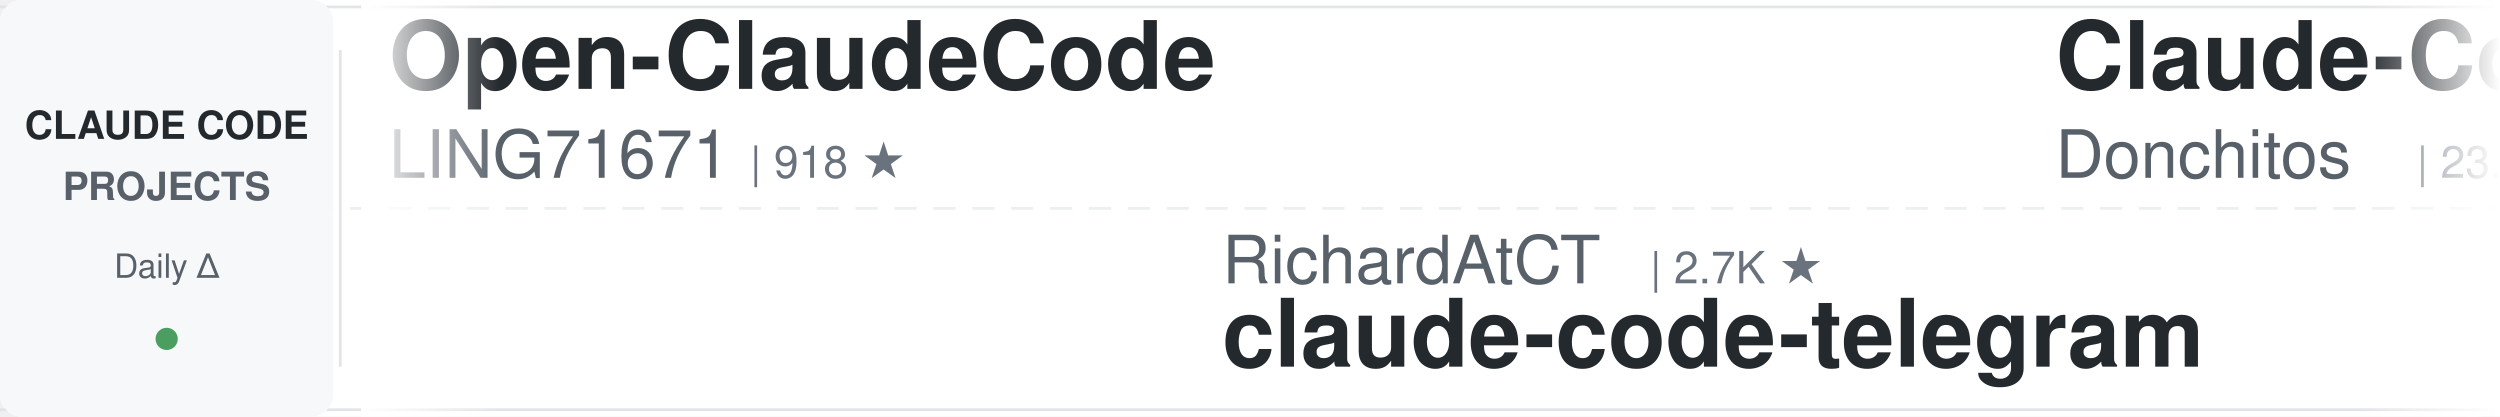
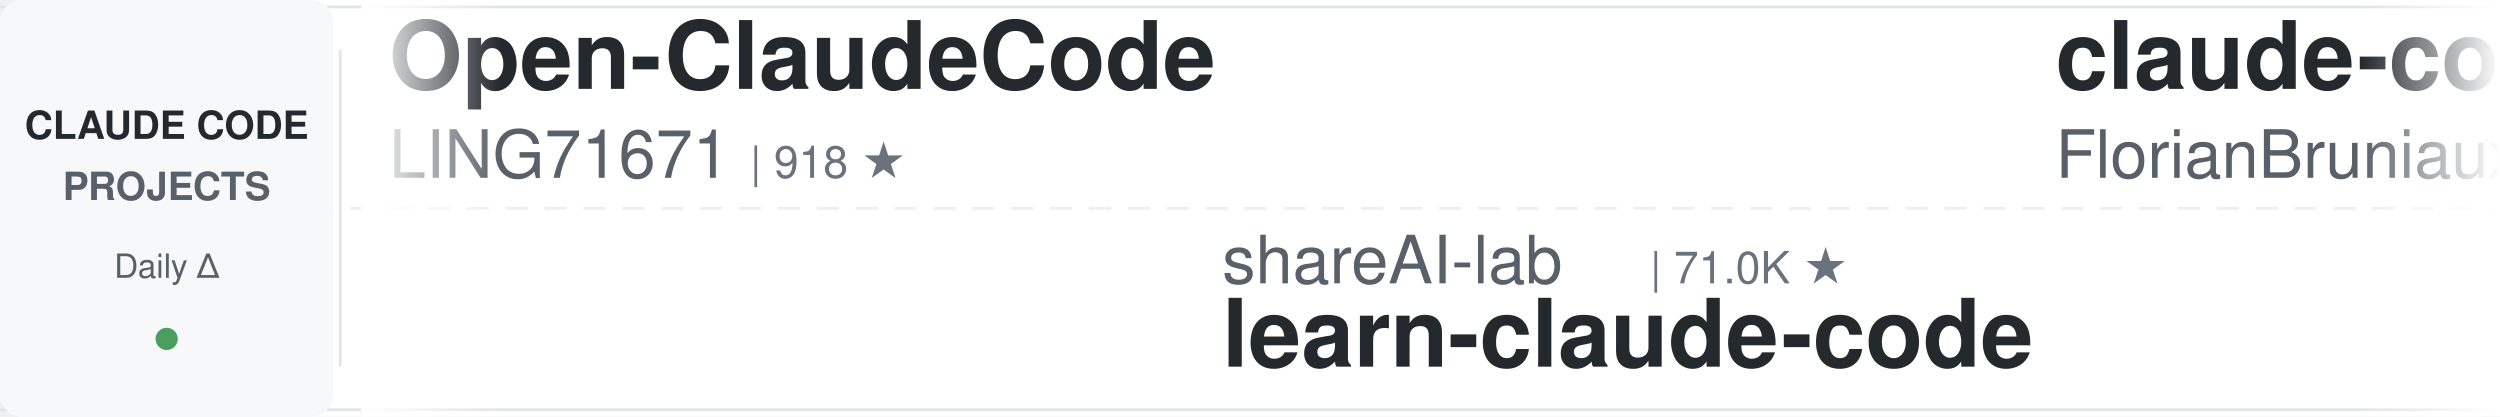
<svg xmlns="http://www.w3.org/2000/svg" width="900" height="150">
  <defs>
    <linearGradient id="leftFade" x1="0%" y1="0%" x2="100%" y2="0%">
      <stop offset="0%" style="stop-color:#ffffff;stop-opacity:1" />
      <stop offset="100%" style="stop-color:#ffffff;stop-opacity:0" />
    </linearGradient>
    <linearGradient id="rightFade" x1="0%" y1="0%" x2="100%" y2="0%">
      <stop offset="0%" style="stop-color:#ffffff;stop-opacity:0" />
      <stop offset="100%" style="stop-color:#ffffff;stop-opacity:1" />
    </linearGradient>
  </defs>
  <rect width="900" height="150" fill="#ffffff" rx="8" />
  <rect x="0" y="2" width="900" height="1" fill="#e1e4e8" />
  <rect x="0" y="147" width="900" height="1" fill="#e1e4e8" />
  <line x1="0" y1="75" x2="900" y2="75" stroke="#e1e4e8" stroke-width="1" stroke-dasharray="8 6" opacity="0.6" />
  <rect x="0" y="0" width="120" height="150" fill="#f6f8fa" rx="8" />
  <text x="60" y="50" font-family="-apple-system, BlinkMacSystemFont, 'Segoe UI', Helvetica, Arial, sans-serif" font-size="14" font-weight="600" fill="#24292e" text-anchor="middle">CLAUDE CODE</text>
  <text x="60" y="72" font-family="-apple-system, BlinkMacSystemFont, 'Segoe UI', Helvetica, Arial, sans-serif" font-size="14" font-weight="600" fill="#586069" text-anchor="middle">PROJECTS</text>
  <text x="60" y="100" font-family="-apple-system, BlinkMacSystemFont, 'Segoe UI', Helvetica, Arial, sans-serif" font-size="12" font-weight="500" fill="#586069" text-anchor="middle">Daily Δ</text>
  <circle cx="60" cy="122" r="4" fill="#22863a" opacity="0.8" />
  <rect x="122" y="18" width="1" height="114" fill="#e1e4e8" />
  <clipPath id="tickerClip">
    <rect x="130" y="0" width="770" height="150" />
  </clipPath>
  <g clip-path="url(#tickerClip)">
    <g id="tickerItems">
      <animateTransform attributeName="transform" attributeType="XML" type="translate" from="0 0" to="-3000 0" dur="54s" repeatCount="indefinite" />
      <g transform="translate(0, 0)">
        <text x="140" y="32" font-family="-apple-system, BlinkMacSystemFont, 'Segoe UI', Helvetica, Arial, sans-serif" font-size="34" font-weight="600" fill="#24292e">Open-ClaudeCode</text>
        <text x="140" y="64" font-family="-apple-system, BlinkMacSystemFont, 'Segoe UI', Helvetica, Arial, sans-serif" font-size="24" font-weight="400" fill="#586069">LING71671</text>
        <text x="270" y="64" font-family="-apple-system, BlinkMacSystemFont, 'Segoe UI', Helvetica, Arial, sans-serif" font-size="16" font-weight="500" fill="#6a737d">| 918 ★</text>
      </g>
      <g transform="translate(300, 0)">
-         <text x="140" y="102" font-family="-apple-system, BlinkMacSystemFont, 'Segoe UI', Helvetica, Arial, sans-serif" font-size="24" font-weight="400" fill="#586069">RichardAtCT</text>
-         <text x="294" y="102" font-family="-apple-system, BlinkMacSystemFont, 'Segoe UI', Helvetica, Arial, sans-serif" font-size="16" font-weight="500" fill="#6a737d">| 2.7K ★</text>
-         <text x="140" y="132" font-family="-apple-system, BlinkMacSystemFont, 'Segoe UI', Helvetica, Arial, sans-serif" font-size="34" font-weight="600" fill="#24292e">claude-code-telegram</text>
+         <text x="140" y="102" font-family="-apple-system, BlinkMacSystemFont, 'Segoe UI', Helvetica, Arial, sans-serif" font-size="24" font-weight="400" fill="#586069">shareAI-lab</text>
+         <text x="294" y="102" font-family="-apple-system, BlinkMacSystemFont, 'Segoe UI', Helvetica, Arial, sans-serif" font-size="16" font-weight="500" fill="#6a737d">| 71.0K ★</text>
+         <text x="140" y="132" font-family="-apple-system, BlinkMacSystemFont, 'Segoe UI', Helvetica, Arial, sans-serif" font-size="34" font-weight="600" fill="#24292e">learn-claude-code</text>
      </g>
      <g transform="translate(600, 0)">
-         <text x="140" y="32" font-family="-apple-system, BlinkMacSystemFont, 'Segoe UI', Helvetica, Arial, sans-serif" font-size="34" font-weight="600" fill="#24292e">Claude-Code-Game-Studios</text>
-         <text x="140" y="64" font-family="-apple-system, BlinkMacSystemFont, 'Segoe UI', Helvetica, Arial, sans-serif" font-size="24" font-weight="400" fill="#586069">Donchitos</text>
-         <text x="270" y="64" font-family="-apple-system, BlinkMacSystemFont, 'Segoe UI', Helvetica, Arial, sans-serif" font-size="16" font-weight="500" fill="#6a737d">| 23.0K ★</text>
+         <text x="140" y="32" font-family="-apple-system, BlinkMacSystemFont, 'Segoe UI', Helvetica, Arial, sans-serif" font-size="34" font-weight="600" fill="#24292e">claude-code-ultimate-gui...</text>
+         <text x="140" y="64" font-family="-apple-system, BlinkMacSystemFont, 'Segoe UI', Helvetica, Arial, sans-serif" font-size="24" font-weight="400" fill="#586069">FlorianBruniaux</text>
+         <text x="342" y="64" font-family="-apple-system, BlinkMacSystemFont, 'Segoe UI', Helvetica, Arial, sans-serif" font-size="16" font-weight="500" fill="#6a737d">| 5.4K ★</text>
      </g>
      <g transform="translate(900, 0)">
-         <text x="140" y="102" font-family="-apple-system, BlinkMacSystemFont, 'Segoe UI', Helvetica, Arial, sans-serif" font-size="24" font-weight="400" fill="#586069">Maciek-roboblog</text>
-         <text x="342" y="102" font-family="-apple-system, BlinkMacSystemFont, 'Segoe UI', Helvetica, Arial, sans-serif" font-size="16" font-weight="500" fill="#6a737d">| 8.4K ★</text>
-         <text x="140" y="132" font-family="-apple-system, BlinkMacSystemFont, 'Segoe UI', Helvetica, Arial, sans-serif" font-size="34" font-weight="600" fill="#24292e">Claude-Code-Usage-Monito...</text>
+         <text x="140" y="102" font-family="-apple-system, BlinkMacSystemFont, 'Segoe UI', Helvetica, Arial, sans-serif" font-size="24" font-weight="400" fill="#586069">zebbern</text>
+         <text x="246" y="102" font-family="-apple-system, BlinkMacSystemFont, 'Segoe UI', Helvetica, Arial, sans-serif" font-size="16" font-weight="500" fill="#6a737d">| 4.4K ★</text>
+         <text x="140" y="132" font-family="-apple-system, BlinkMacSystemFont, 'Segoe UI', Helvetica, Arial, sans-serif" font-size="34" font-weight="600" fill="#24292e">claude-code-guide</text>
      </g>
      <g transform="translate(1200, 0)">
+         <text x="140" y="32" font-family="-apple-system, BlinkMacSystemFont, 'Segoe UI', Helvetica, Arial, sans-serif" font-size="34" font-weight="600" fill="#24292e">claude-code-video-toolki...</text>
+         <text x="140" y="64" font-family="-apple-system, BlinkMacSystemFont, 'Segoe UI', Helvetica, Arial, sans-serif" font-size="24" font-weight="400" fill="#586069">digitalsamba</text>
+         <text x="306" y="64" font-family="-apple-system, BlinkMacSystemFont, 'Segoe UI', Helvetica, Arial, sans-serif" font-size="16" font-weight="500" fill="#6a737d">| 1.7K ★</text>
+       </g>
+       <g transform="translate(1500, 0)">
+         <text x="140" y="102" font-family="-apple-system, BlinkMacSystemFont, 'Segoe UI', Helvetica, Arial, sans-serif" font-size="24" font-weight="400" fill="#586069">ding113</text>
+         <text x="246" y="102" font-family="-apple-system, BlinkMacSystemFont, 'Segoe UI', Helvetica, Arial, sans-serif" font-size="16" font-weight="500" fill="#6a737d">| 3.2K ★</text>
+         <text x="140" y="132" font-family="-apple-system, BlinkMacSystemFont, 'Segoe UI', Helvetica, Arial, sans-serif" font-size="34" font-weight="600" fill="#24292e">claude-code-hub</text>
+       </g>
+       <g transform="translate(1800, 0)">
+         <text x="140" y="32" font-family="-apple-system, BlinkMacSystemFont, 'Segoe UI', Helvetica, Arial, sans-serif" font-size="34" font-weight="600" fill="#24292e">claude-code-rust</text>
+         <text x="140" y="64" font-family="-apple-system, BlinkMacSystemFont, 'Segoe UI', Helvetica, Arial, sans-serif" font-size="24" font-weight="400" fill="#586069">lorryjovens-hub</text>
+         <text x="342" y="64" font-family="-apple-system, BlinkMacSystemFont, 'Segoe UI', Helvetica, Arial, sans-serif" font-size="16" font-weight="500" fill="#6a737d">| 1.7K ★</text>
+       </g>
+       <g transform="translate(2100, 0)">
+         <text x="140" y="102" font-family="-apple-system, BlinkMacSystemFont, 'Segoe UI', Helvetica, Arial, sans-serif" font-size="24" font-weight="400" fill="#586069">lintsinghua</text>
+         <text x="294" y="102" font-family="-apple-system, BlinkMacSystemFont, 'Segoe UI', Helvetica, Arial, sans-serif" font-size="16" font-weight="500" fill="#6a737d">| 3.9K ★</text>
+         <text x="140" y="132" font-family="-apple-system, BlinkMacSystemFont, 'Segoe UI', Helvetica, Arial, sans-serif" font-size="34" font-weight="600" fill="#24292e">claude-code-book</text>
+       </g>
+       <g transform="translate(2400, 0)">
        <text x="140" y="32" font-family="-apple-system, BlinkMacSystemFont, 'Segoe UI', Helvetica, Arial, sans-serif" font-size="34" font-weight="600" fill="#24292e">claude-code-cli</text>
        <text x="140" y="64" font-family="-apple-system, BlinkMacSystemFont, 'Segoe UI', Helvetica, Arial, sans-serif" font-size="24" font-weight="400" fill="#586069">huangserva</text>
        <text x="282" y="64" font-family="-apple-system, BlinkMacSystemFont, 'Segoe UI', Helvetica, Arial, sans-serif" font-size="16" font-weight="500" fill="#6a737d">| 619 ★</text>
      </g>
-       <g transform="translate(1500, 0)">
-         <text x="140" y="102" font-family="-apple-system, BlinkMacSystemFont, 'Segoe UI', Helvetica, Arial, sans-serif" font-size="24" font-weight="400" fill="#586069">Chachamaru127</text>
-         <text x="318" y="102" font-family="-apple-system, BlinkMacSystemFont, 'Segoe UI', Helvetica, Arial, sans-serif" font-size="16" font-weight="500" fill="#6a737d">| 3.0K ★</text>
-         <text x="140" y="132" font-family="-apple-system, BlinkMacSystemFont, 'Segoe UI', Helvetica, Arial, sans-serif" font-size="34" font-weight="600" fill="#24292e">claude-code-harness</text>
-       </g>
-       <g transform="translate(1800, 0)">
-         <text x="140" y="32" font-family="-apple-system, BlinkMacSystemFont, 'Segoe UI', Helvetica, Arial, sans-serif" font-size="34" font-weight="600" fill="#24292e">claude-code-book</text>
-         <text x="140" y="64" font-family="-apple-system, BlinkMacSystemFont, 'Segoe UI', Helvetica, Arial, sans-serif" font-size="24" font-weight="400" fill="#586069">lintsinghua</text>
-         <text x="294" y="64" font-family="-apple-system, BlinkMacSystemFont, 'Segoe UI', Helvetica, Arial, sans-serif" font-size="16" font-weight="500" fill="#6a737d">| 3.9K ★</text>
-       </g>
-       <g transform="translate(2100, 0)">
-         <text x="140" y="102" font-family="-apple-system, BlinkMacSystemFont, 'Segoe UI', Helvetica, Arial, sans-serif" font-size="24" font-weight="400" fill="#586069">luongnv89</text>
-         <text x="270" y="102" font-family="-apple-system, BlinkMacSystemFont, 'Segoe UI', Helvetica, Arial, sans-serif" font-size="16" font-weight="500" fill="#6a737d">| 39.8K ★</text>
-         <text x="140" y="132" font-family="-apple-system, BlinkMacSystemFont, 'Segoe UI', Helvetica, Arial, sans-serif" font-size="34" font-weight="600" fill="#24292e">claude-howto</text>
-       </g>
-       <g transform="translate(2400, 0)">
-         <text x="140" y="32" font-family="-apple-system, BlinkMacSystemFont, 'Segoe UI', Helvetica, Arial, sans-serif" font-size="34" font-weight="600" fill="#24292e">ralph-claude-code</text>
-         <text x="140" y="64" font-family="-apple-system, BlinkMacSystemFont, 'Segoe UI', Helvetica, Arial, sans-serif" font-size="24" font-weight="400" fill="#586069">frankbria</text>
-         <text x="270" y="64" font-family="-apple-system, BlinkMacSystemFont, 'Segoe UI', Helvetica, Arial, sans-serif" font-size="16" font-weight="500" fill="#6a737d">| 9.5K ★</text>
-       </g>
      <g transform="translate(2700, 0)">
-         <text x="140" y="102" font-family="-apple-system, BlinkMacSystemFont, 'Segoe UI', Helvetica, Arial, sans-serif" font-size="24" font-weight="400" fill="#586069">affaan-m</text>
-         <text x="258" y="102" font-family="-apple-system, BlinkMacSystemFont, 'Segoe UI', Helvetica, Arial, sans-serif" font-size="16" font-weight="500" fill="#6a737d">| 229.7K ★</text>
-         <text x="140" y="132" font-family="-apple-system, BlinkMacSystemFont, 'Segoe UI', Helvetica, Arial, sans-serif" font-size="34" font-weight="600" fill="#24292e">ECC</text>
+         <text x="140" y="102" font-family="-apple-system, BlinkMacSystemFont, 'Segoe UI', Helvetica, Arial, sans-serif" font-size="24" font-weight="400" fill="#586069">SeemSeam</text>
+         <text x="258" y="102" font-family="-apple-system, BlinkMacSystemFont, 'Segoe UI', Helvetica, Arial, sans-serif" font-size="16" font-weight="500" fill="#6a737d">| 3.3K ★</text>
+         <text x="140" y="132" font-family="-apple-system, BlinkMacSystemFont, 'Segoe UI', Helvetica, Arial, sans-serif" font-size="34" font-weight="600" fill="#24292e">claude_codex_bridge</text>
      </g>
      <g transform="translate(3000, 0)">
        <text x="140" y="32" font-family="-apple-system, BlinkMacSystemFont, 'Segoe UI', Helvetica, Arial, sans-serif" font-size="34" font-weight="600" fill="#24292e">Open-ClaudeCode</text>
        <text x="140" y="64" font-family="-apple-system, BlinkMacSystemFont, 'Segoe UI', Helvetica, Arial, sans-serif" font-size="24" font-weight="400" fill="#586069">LING71671</text>
        <text x="270" y="64" font-family="-apple-system, BlinkMacSystemFont, 'Segoe UI', Helvetica, Arial, sans-serif" font-size="16" font-weight="500" fill="#6a737d">| 918 ★</text>
      </g>
      <g transform="translate(3300, 0)">
-         <text x="140" y="102" font-family="-apple-system, BlinkMacSystemFont, 'Segoe UI', Helvetica, Arial, sans-serif" font-size="24" font-weight="400" fill="#586069">RichardAtCT</text>
-         <text x="294" y="102" font-family="-apple-system, BlinkMacSystemFont, 'Segoe UI', Helvetica, Arial, sans-serif" font-size="16" font-weight="500" fill="#6a737d">| 2.7K ★</text>
-         <text x="140" y="132" font-family="-apple-system, BlinkMacSystemFont, 'Segoe UI', Helvetica, Arial, sans-serif" font-size="34" font-weight="600" fill="#24292e">claude-code-telegram</text>
+         <text x="140" y="102" font-family="-apple-system, BlinkMacSystemFont, 'Segoe UI', Helvetica, Arial, sans-serif" font-size="24" font-weight="400" fill="#586069">shareAI-lab</text>
+         <text x="294" y="102" font-family="-apple-system, BlinkMacSystemFont, 'Segoe UI', Helvetica, Arial, sans-serif" font-size="16" font-weight="500" fill="#6a737d">| 71.0K ★</text>
+         <text x="140" y="132" font-family="-apple-system, BlinkMacSystemFont, 'Segoe UI', Helvetica, Arial, sans-serif" font-size="34" font-weight="600" fill="#24292e">learn-claude-code</text>
      </g>
      <g transform="translate(3600, 0)">
-         <text x="140" y="32" font-family="-apple-system, BlinkMacSystemFont, 'Segoe UI', Helvetica, Arial, sans-serif" font-size="34" font-weight="600" fill="#24292e">Claude-Code-Game-Studios</text>
-         <text x="140" y="64" font-family="-apple-system, BlinkMacSystemFont, 'Segoe UI', Helvetica, Arial, sans-serif" font-size="24" font-weight="400" fill="#586069">Donchitos</text>
-         <text x="270" y="64" font-family="-apple-system, BlinkMacSystemFont, 'Segoe UI', Helvetica, Arial, sans-serif" font-size="16" font-weight="500" fill="#6a737d">| 23.0K ★</text>
+         <text x="140" y="32" font-family="-apple-system, BlinkMacSystemFont, 'Segoe UI', Helvetica, Arial, sans-serif" font-size="34" font-weight="600" fill="#24292e">claude-code-ultimate-gui...</text>
+         <text x="140" y="64" font-family="-apple-system, BlinkMacSystemFont, 'Segoe UI', Helvetica, Arial, sans-serif" font-size="24" font-weight="400" fill="#586069">FlorianBruniaux</text>
+         <text x="342" y="64" font-family="-apple-system, BlinkMacSystemFont, 'Segoe UI', Helvetica, Arial, sans-serif" font-size="16" font-weight="500" fill="#6a737d">| 5.4K ★</text>
      </g>
      <g transform="translate(3900, 0)">
-         <text x="140" y="102" font-family="-apple-system, BlinkMacSystemFont, 'Segoe UI', Helvetica, Arial, sans-serif" font-size="24" font-weight="400" fill="#586069">Maciek-roboblog</text>
-         <text x="342" y="102" font-family="-apple-system, BlinkMacSystemFont, 'Segoe UI', Helvetica, Arial, sans-serif" font-size="16" font-weight="500" fill="#6a737d">| 8.4K ★</text>
-         <text x="140" y="132" font-family="-apple-system, BlinkMacSystemFont, 'Segoe UI', Helvetica, Arial, sans-serif" font-size="34" font-weight="600" fill="#24292e">Claude-Code-Usage-Monito...</text>
+         <text x="140" y="102" font-family="-apple-system, BlinkMacSystemFont, 'Segoe UI', Helvetica, Arial, sans-serif" font-size="24" font-weight="400" fill="#586069">zebbern</text>
+         <text x="246" y="102" font-family="-apple-system, BlinkMacSystemFont, 'Segoe UI', Helvetica, Arial, sans-serif" font-size="16" font-weight="500" fill="#6a737d">| 4.4K ★</text>
+         <text x="140" y="132" font-family="-apple-system, BlinkMacSystemFont, 'Segoe UI', Helvetica, Arial, sans-serif" font-size="34" font-weight="600" fill="#24292e">claude-code-guide</text>
      </g>
    </g>
  </g>
  <rect x="130" y="0" width="50" height="150" fill="url(#leftFade)" />
  <rect x="850" y="0" width="50" height="150" fill="url(#rightFade)" />
</svg>
